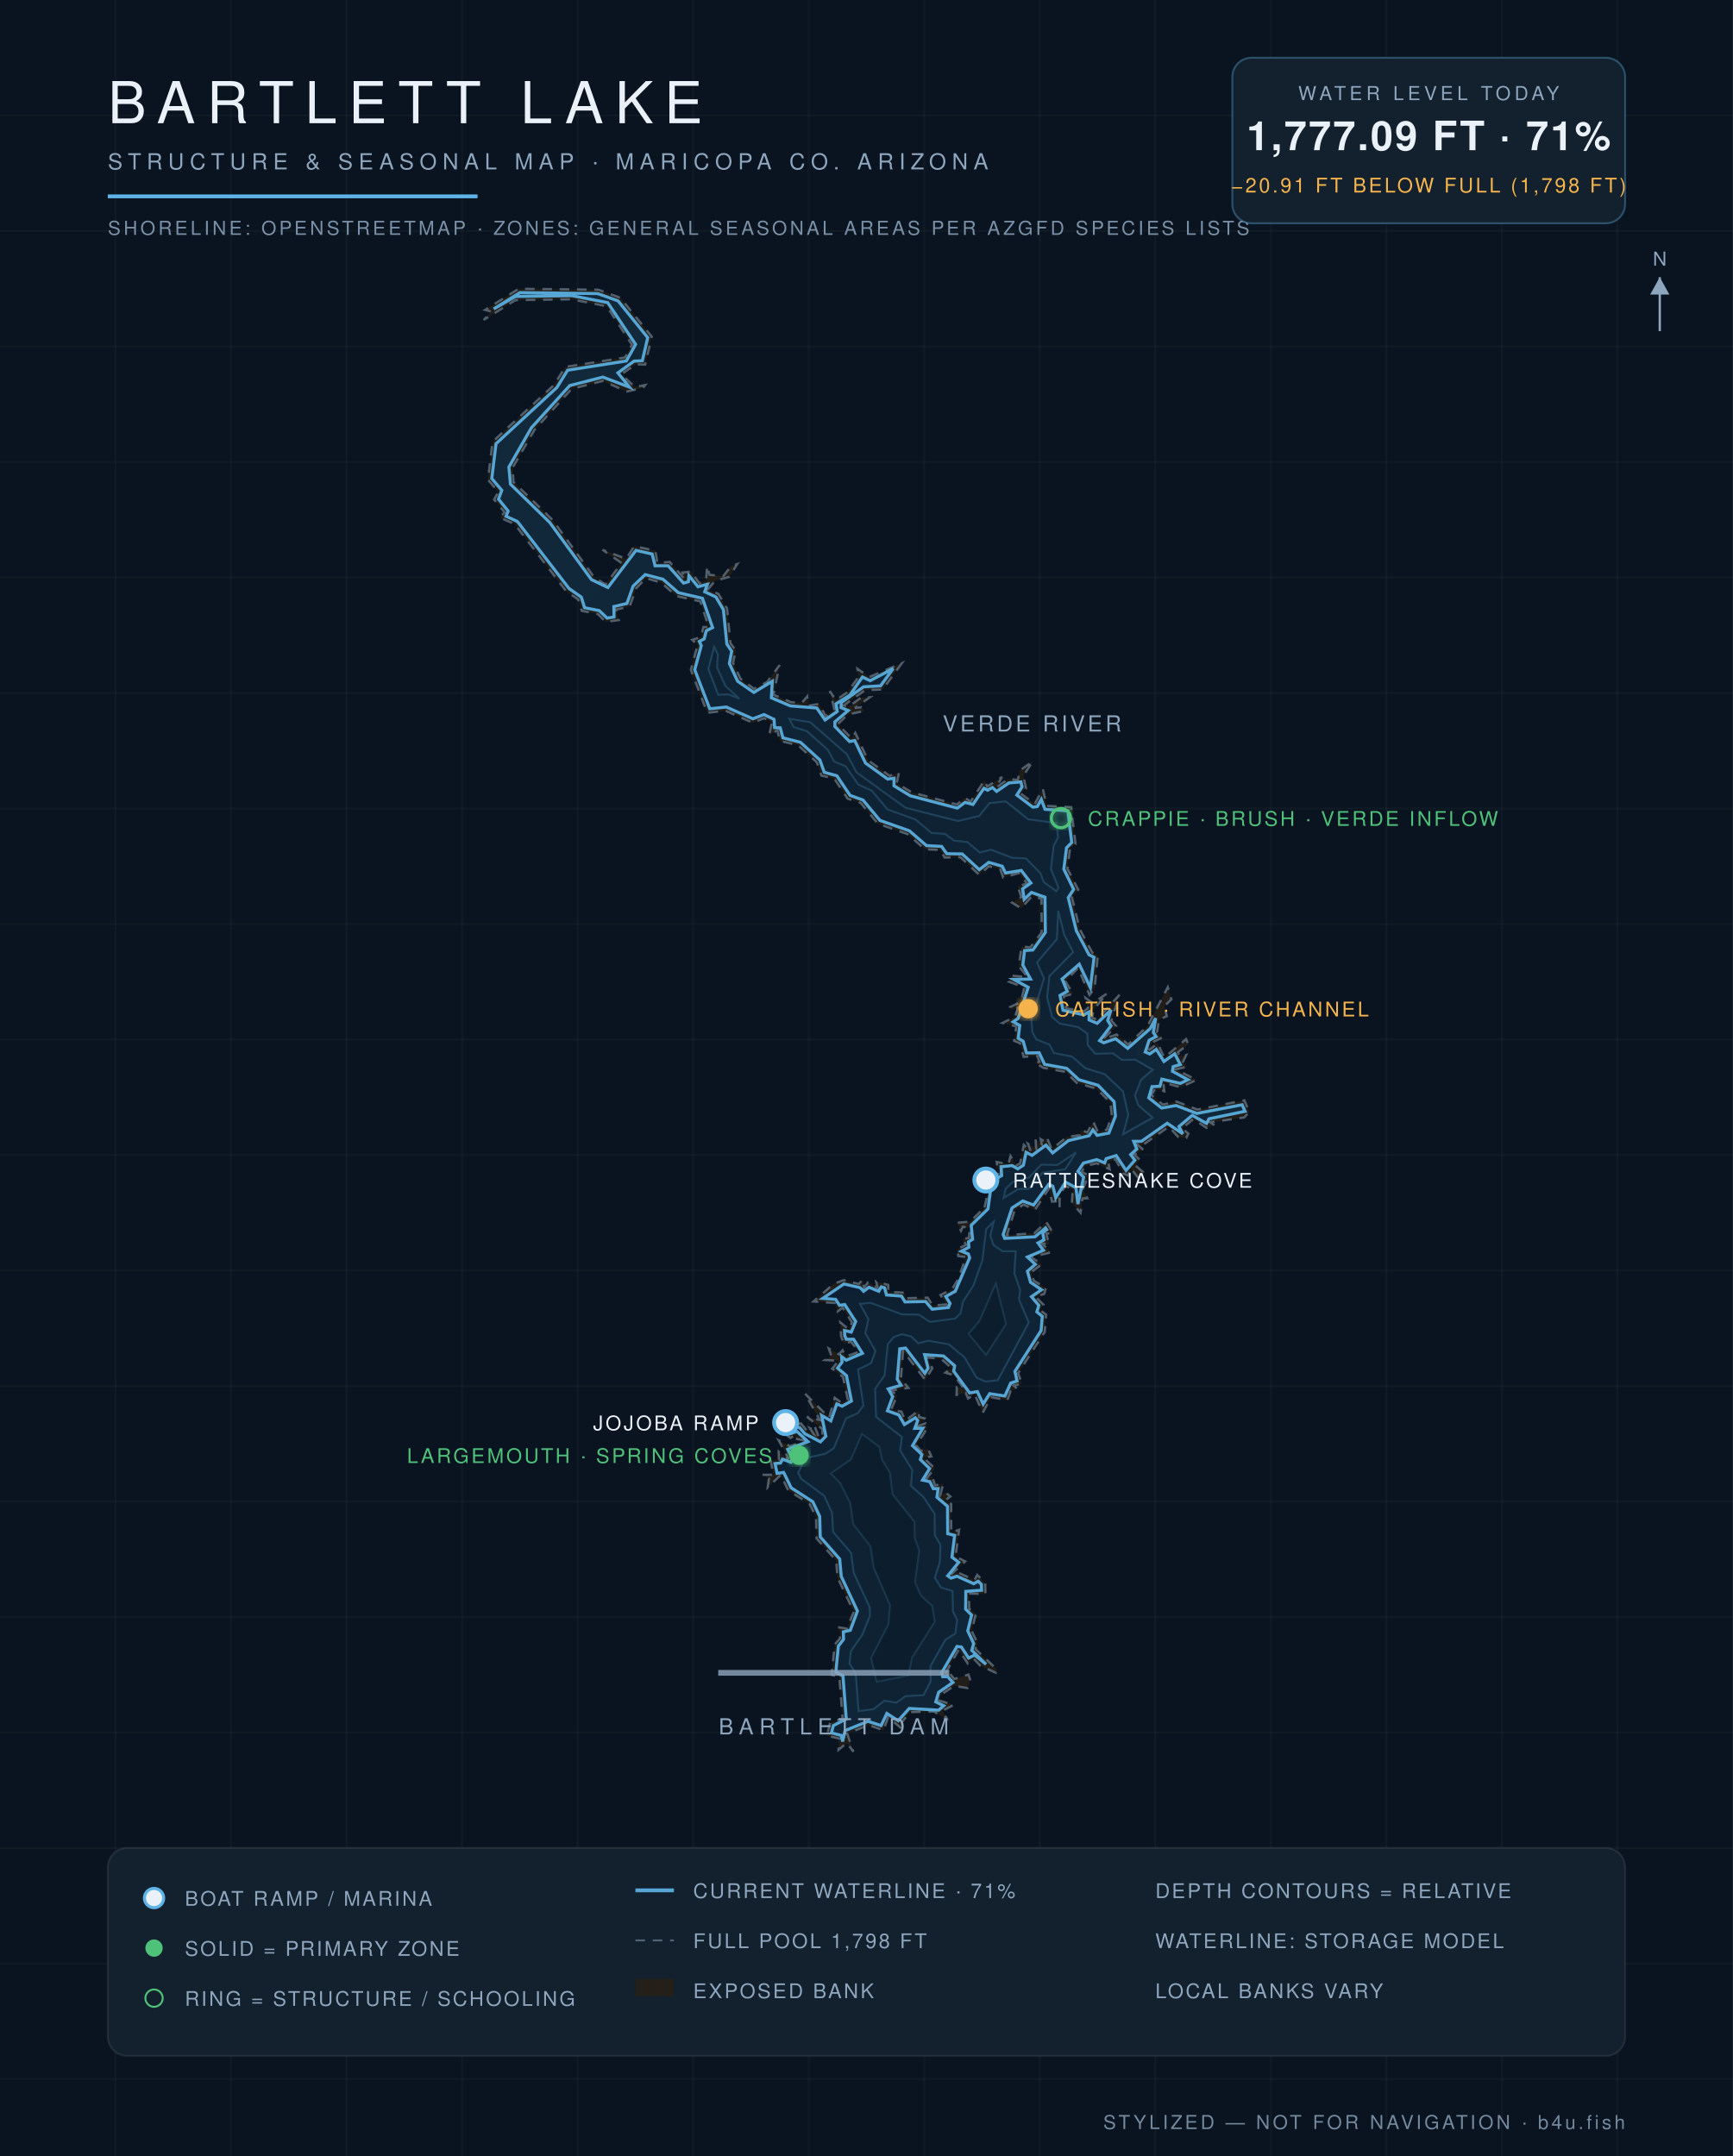
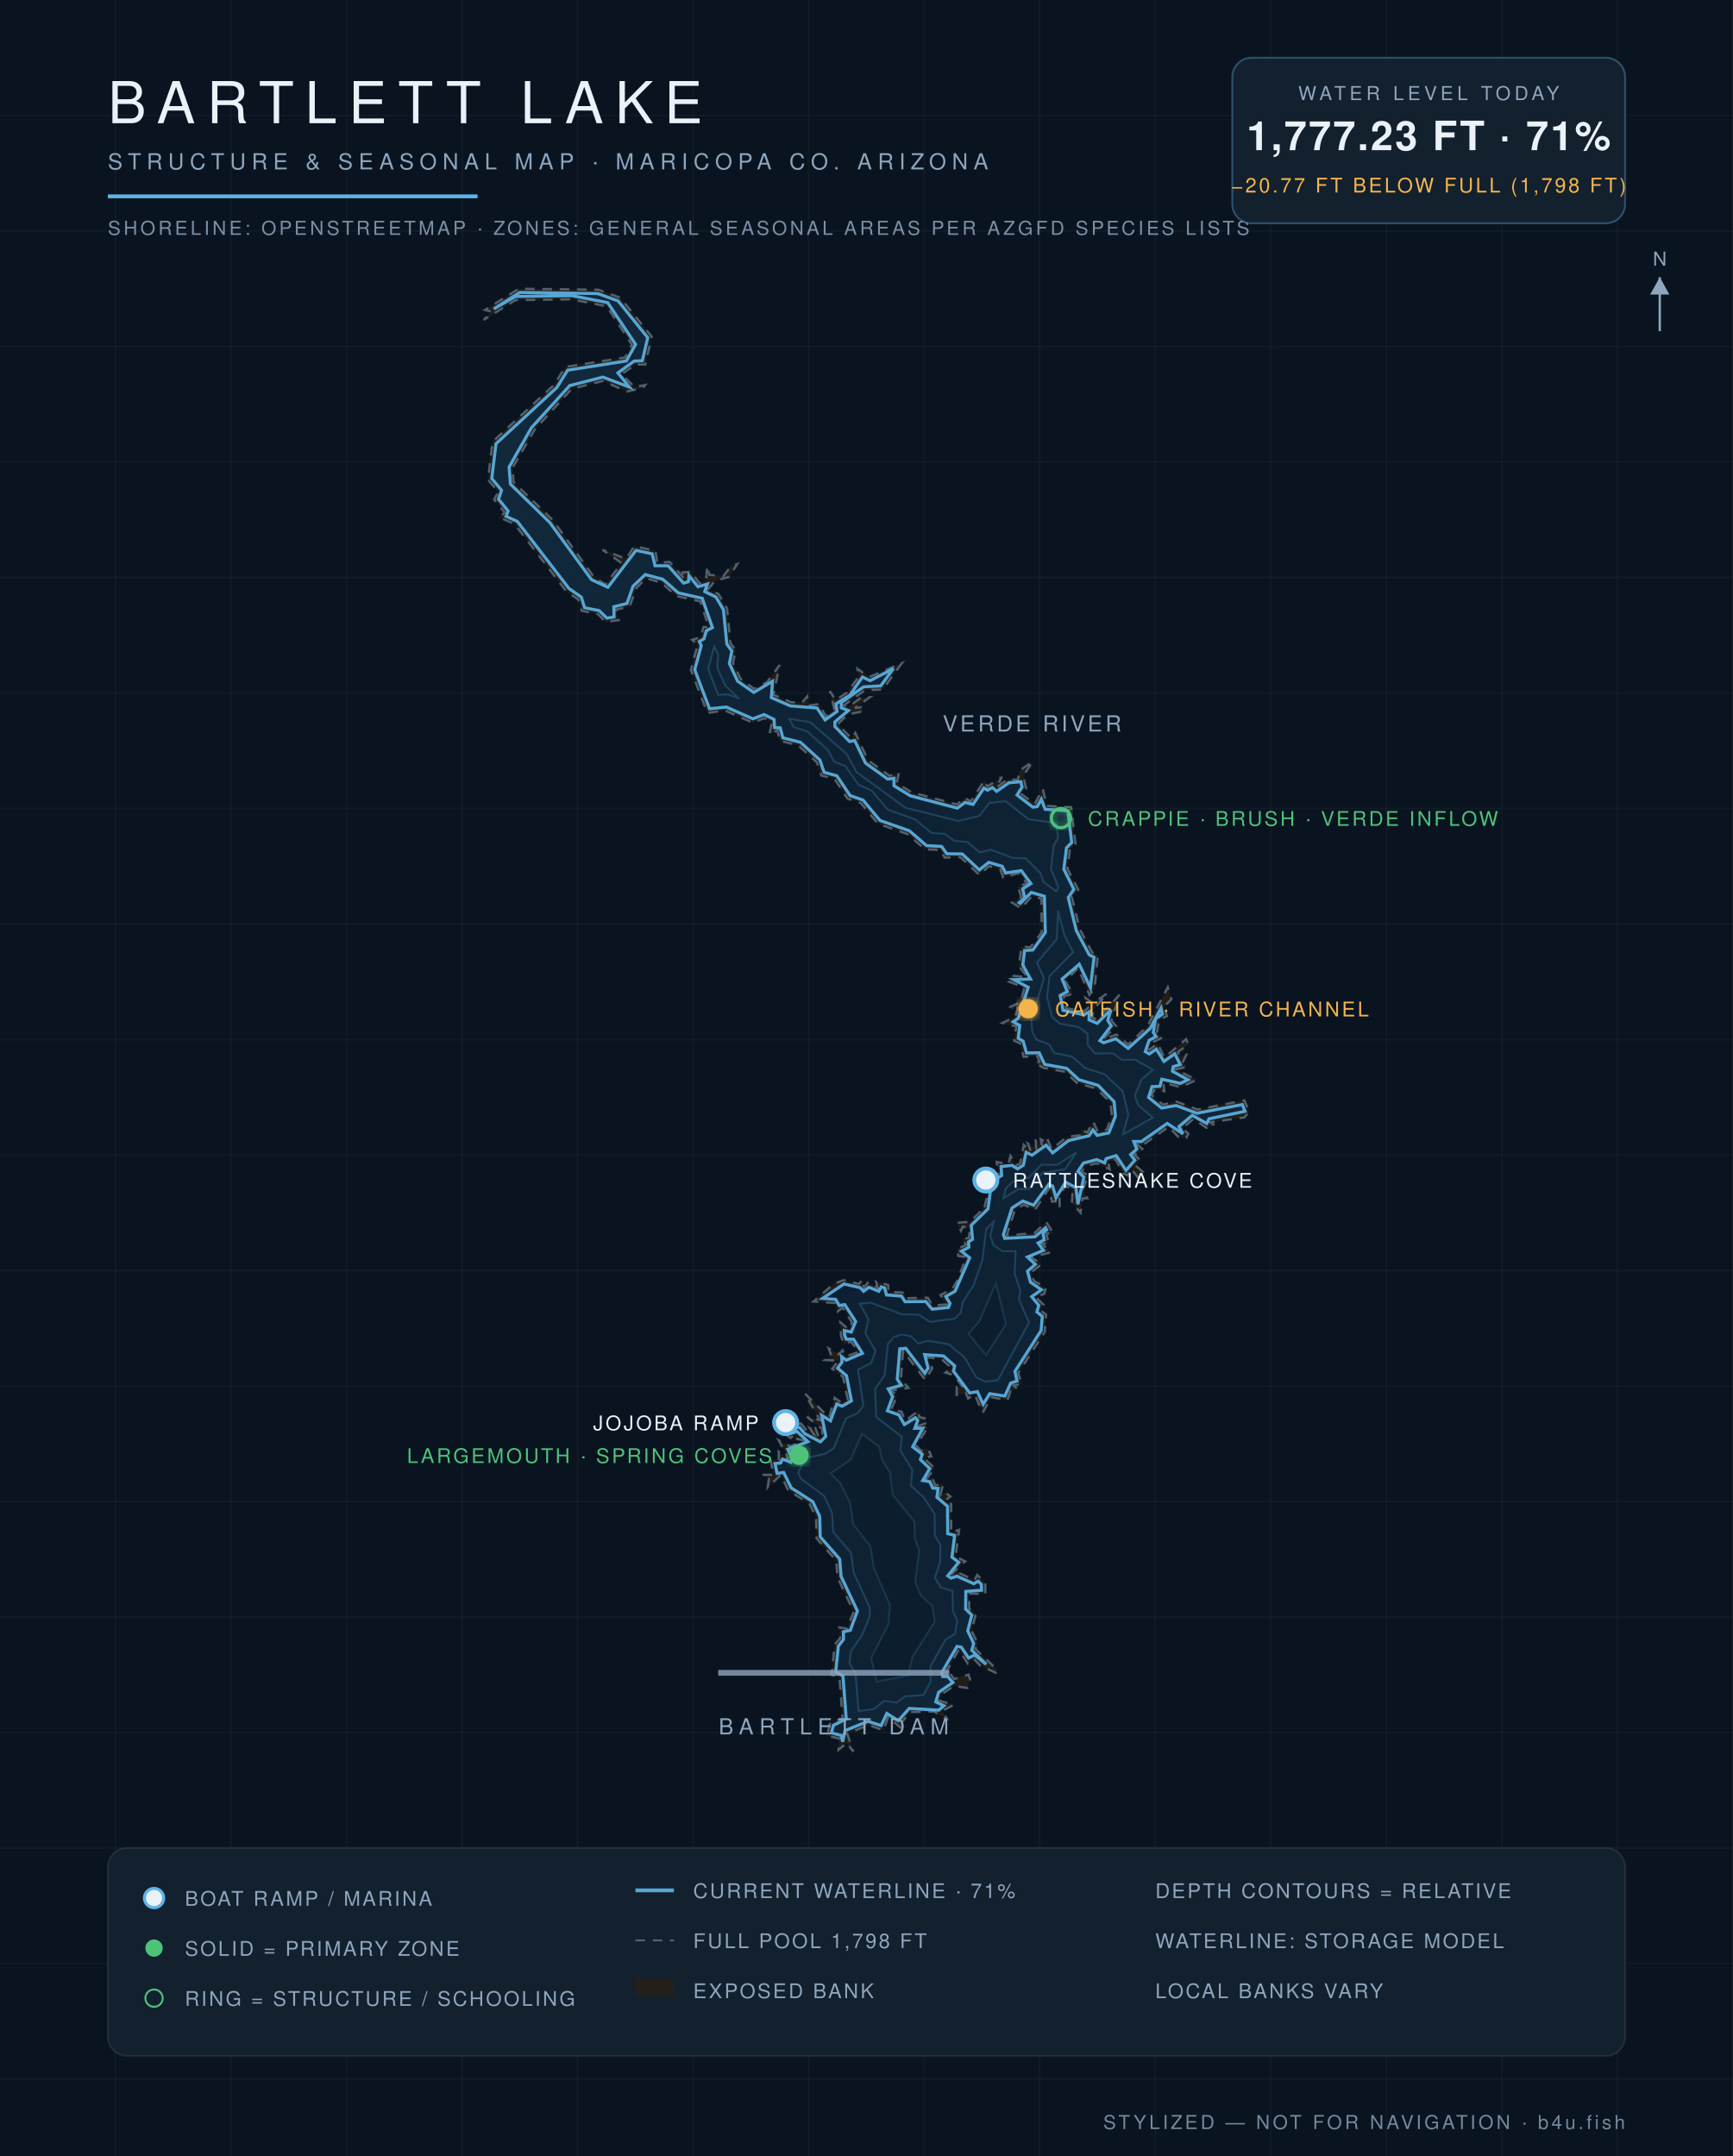
<svg xmlns="http://www.w3.org/2000/svg" viewBox="0 0 900 1120" font-family="Helvetica,Arial,sans-serif">
  <defs>
    <radialGradient id="wg" cx="45%" cy="60%" r="80%">
      <stop offset="0%" stop-color="#0c1f31" />
      <stop offset="55%" stop-color="#102639" />
      <stop offset="100%" stop-color="#13293c" />
    </radialGradient>
    <filter id="glow">
      <feGaussianBlur stdDeviation="2.2" result="b" />
      <feMerge>
        <feMergeNode in="b" />
        <feMergeNode in="SourceGraphic" />
      </feMerge>
    </filter>
  </defs>
  <rect width="900" height="1120" fill="#0a1420" />
  <g stroke="#ffffff" stroke-opacity="0.025">
    <line x1="60" y1="0" x2="60" y2="1120" />
    <line x1="120" y1="0" x2="120" y2="1120" />
    <line x1="180" y1="0" x2="180" y2="1120" />
    <line x1="240" y1="0" x2="240" y2="1120" />
    <line x1="300" y1="0" x2="300" y2="1120" />
    <line x1="360" y1="0" x2="360" y2="1120" />
    <line x1="420" y1="0" x2="420" y2="1120" />
    <line x1="480" y1="0" x2="480" y2="1120" />
    <line x1="540" y1="0" x2="540" y2="1120" />
    <line x1="600" y1="0" x2="600" y2="1120" />
    <line x1="660" y1="0" x2="660" y2="1120" />
    <line x1="720" y1="0" x2="720" y2="1120" />
    <line x1="780" y1="0" x2="780" y2="1120" />
    <line x1="840" y1="0" x2="840" y2="1120" />
    <line x1="0" y1="60" x2="900" y2="60" />
    <line x1="0" y1="120" x2="900" y2="120" />
    <line x1="0" y1="180" x2="900" y2="180" />
    <line x1="0" y1="240" x2="900" y2="240" />
    <line x1="0" y1="300" x2="900" y2="300" />
    <line x1="0" y1="360" x2="900" y2="360" />
    <line x1="0" y1="420" x2="900" y2="420" />
    <line x1="0" y1="480" x2="900" y2="480" />
    <line x1="0" y1="540" x2="900" y2="540" />
    <line x1="0" y1="600" x2="900" y2="600" />
    <line x1="0" y1="660" x2="900" y2="660" />
    <line x1="0" y1="720" x2="900" y2="720" />
    <line x1="0" y1="780" x2="900" y2="780" />
    <line x1="0" y1="840" x2="900" y2="840" />
    <line x1="0" y1="900" x2="900" y2="900" />
    <line x1="0" y1="960" x2="900" y2="960" />
    <line x1="0" y1="1020" x2="900" y2="1020" />
    <line x1="0" y1="1080" x2="900" y2="1080" />
  </g>
  <path d="M 511.3,627.2 L 514.0,615.3 L 511.9,613.1 L 518.5,609.7 L 517.6,603.6 L 523.7,604.8 L 524.8,600.5 L 527.8,605.4 L 529.8,604.4 L 531.7,594.7 L 535.4,598.3 L 533.8,594.1 L 538.1,596.8 L 537.8,591.6 L 541.0,594.4 L 540.5,591.8 L 542.8,593.0 L 543.7,590.9 L 546.2,597.0 L 554.1,590.6 L 560.8,589.7 L 561.6,586.9 L 564.7,588.3 L 567.8,582.6 L 570.1,587.9 L 574.9,586.8 L 577.4,579.4 L 576.7,572.7 L 569.4,565.5 L 559.3,562.6 L 553.3,556.8 L 541.8,554.7 L 537.4,551.9 L 539.8,551.6 L 538.8,548.6 L 531.6,549.0 L 529.7,541.9 L 526.7,540.7 L 527.8,533.2 L 520.6,531.4 L 527.1,528.2 L 528.7,523.5 L 525.2,524.5 L 524.6,523.1 L 530.1,520.5 L 532.0,513.0 L 523.8,509.9 L 525.4,506.8 L 533.6,507.6 L 529.1,501.9 L 530.5,491.7 L 535.1,492.1 L 541.0,484.4 L 540.9,466.9 L 536.0,465.5 L 530.3,471.9 L 525.6,468.9 L 530.4,466.0 L 528.6,460.5 L 533.4,458.9 L 529.0,453.6 L 521.0,455.9 L 519.5,451.6 L 513.6,450.0 L 508.6,454.5 L 498.8,445.3 L 490.6,445.5 L 488.3,441.5 L 480.4,441.2 L 471.3,433.3 L 455.9,427.9 L 447.0,417.1 L 440.2,414.9 L 433.3,404.5 L 426.6,402.9 L 424.2,396.0 L 414.4,387.1 L 405.0,384.9 L 403.7,379.4 L 399.5,381.7 L 400.9,375.3 L 396.8,373.1 L 391.0,375.5 L 376.8,369.2 L 367.3,370.3 L 358.8,348.0 L 362.3,335.0 L 359.5,332.4 L 364.0,330.9 L 365.3,325.7 L 368.1,325.8 L 363.7,312.4 L 351.4,309.7 L 343.3,302.6 L 335.5,300.4 L 330.4,305.6 L 327.0,315.1 L 319.9,316.7 L 321.4,322.1 L 314.6,323.1 L 310.5,319.0 L 302.1,317.3 L 300.3,311.4 L 294.1,307.2 L 267.3,272.3 L 259.4,268.8 L 262.1,266.2 L 256.6,259.5 L 258.8,255.5 L 253.4,249.2 L 255.8,229.5 L 287.7,200.0 L 293.6,190.6 L 324.6,185.7 L 328.2,179.1 L 315.1,159.1 L 296.8,155.5 L 267.7,155.9 L 251.2,166.2 L 255.2,161.9 L 251.9,161.0 L 269.4,150.0 L 310.8,150.5 L 322.2,154.7 L 338.5,174.9 L 335.1,189.4 L 330.2,189.3 L 322.7,194.4 L 329.6,201.0 L 335.1,200.0 L 334.0,201.5 L 325.6,203.4 L 313.1,197.9 L 296.9,202.0 L 277.6,223.3 L 266.2,243.0 L 266.7,250.4 L 287.0,270.1 L 308.6,299.9 L 314.5,303.6 L 322.8,292.5 L 312.9,285.6 L 325.2,290.3 L 329.4,283.7 L 340.4,286.1 L 341.4,292.4 L 347.8,291.9 L 355.8,301.1 L 354.4,297.4 L 358.7,296.9 L 363.3,303.0 L 366.7,301.6 L 367.2,294.0 L 368.5,298.6 L 375.7,299.2 L 379.6,294.2 L 382.9,293.0 L 378.7,299.7 L 371.4,301.7 L 367.6,306.3 L 373.1,308.5 L 377.6,316.1 L 379.4,334.2 L 382.1,337.8 L 380.7,344.4 L 384.6,352.6 L 391.6,357.8 L 398.4,354.3 L 404.9,345.5 L 401.7,360.9 L 410.9,364.8 L 416.5,365.0 L 419.2,361.8 L 419.7,366.6 L 425.3,365.7 L 429.0,372.2 L 433.3,368.3 L 431.0,359.0 L 434.0,363.7 L 440.0,359.7 L 446.0,351.5 L 445.3,347.4 L 451.4,351.7 L 468.4,344.5 L 458.4,358.2 L 449.3,358.5 L 438.3,366.4 L 440.7,367.1 L 447.2,362.4 L 451.8,362.2 L 444.0,367.8 L 447.3,367.4 L 448.8,369.4 L 440.4,371.1 L 435.1,376.2 L 442.3,383.6 L 444.2,380.7 L 450.8,394.9 L 462.0,403.0 L 466.9,401.4 L 465.7,406.9 L 473.5,411.6 L 497.0,417.9 L 501.1,414.4 L 504.1,416.4 L 511.3,405.4 L 512.7,408.6 L 520.4,403.6 L 517.3,409.2 L 523.5,404.7 L 528.6,405.1 L 529.7,400.2 L 536.4,395.5 L 531.5,403.0 L 532.9,409.6 L 529.9,412.1 L 537.4,417.6 L 541.6,409.8 L 543.6,418.6 L 556.3,419.3 L 558.6,438.5 L 555.7,441.0 L 554.4,451.3 L 560.0,462.2 L 556.7,466.1 L 560.8,482.7 L 567.3,494.9 L 570.2,496.0 L 568.5,513.5 L 565.8,516.9 L 559.9,502.8 L 553.3,509.7 L 557.3,516.3 L 552.5,517.5 L 553.8,523.8 L 563.1,525.3 L 565.1,523.6 L 563.8,518.4 L 567.5,521.1 L 575.1,516.0 L 567.9,524.5 L 567.2,528.7 L 569.7,529.6 L 581.5,516.7 L 577.2,530.1 L 579.7,533.1 L 572.9,539.8 L 579.9,537.4 L 585.9,542.6 L 595.9,533.1 L 606.5,512.8 L 608.4,519.1 L 604.7,522.7 L 606.0,527.9 L 602.0,529.6 L 600.9,536.3 L 603.7,539.0 L 598.4,541.5 L 596.6,545.6 L 601.2,542.0 L 604.7,549.4 L 616.0,539.8 L 617.2,542.6 L 611.8,546.5 L 612.5,548.7 L 616.1,548.0 L 614.4,551.6 L 616.4,554.2 L 610.6,555.5 L 621.4,561.0 L 613.2,564.8 L 604.2,562.4 L 604.7,566.9 L 599.9,565.6 L 598.0,568.9 L 603.9,573.8 L 610.9,572.2 L 621.9,576.4 L 646.3,571.6 L 648.8,577.7 L 646.2,580.5 L 628.5,583.0 L 630.8,584.5 L 626.6,585.9 L 619.8,581.3 L 614.0,586.1 L 617.2,588.9 L 616.1,591.1 L 612.0,590.7 L 607.0,585.3 L 593.1,595.1 L 590.3,594.2 L 593.8,597.3 L 589.1,599.8 L 591.9,602.4 L 589.9,605.6 L 593.6,608.8 L 591.5,612.3 L 587.2,606.9 L 585.9,610.7 L 583.4,609.6 L 579.3,602.2 L 575.6,603.5 L 576.3,607.4 L 569.5,604.3 L 563.7,605.8 L 561.7,608.7 L 565.3,610.6 L 562.3,617.9 L 564.7,622.5 L 562.2,622.6 L 561.2,630.0 L 556.7,625.0 L 557.1,617.9 L 553.4,616.1 L 550.3,620.7 L 550.3,627.2 L 549.6,624.1 L 546.3,624.2 L 545.0,617.1 L 537.5,628.5 L 531.6,625.8 L 527.0,628.7 L 522.9,641.7 L 537.2,640.6 L 543.4,634.8 L 547.1,640.8 L 543.4,640.8 L 544.8,646.4 L 541.1,645.9 L 545.7,650.6 L 535.5,653.1 L 541.1,656.7 L 535.5,660.9 L 536.9,665.3 L 543.2,669.1 L 542.3,672.2 L 537.7,673.6 L 542.0,677.8 L 540.2,680.6 L 543.3,682.9 L 542.6,691.9 L 528.8,713.3 L 530.7,718.9 L 526.4,719.7 L 528.4,721.4 L 524.9,722.5 L 523.2,727.4 L 514.7,725.8 L 510.4,733.9 L 506.1,724.2 L 502.8,726.5 L 501.5,723.5 L 496.8,724.6 L 496.9,720.7 L 500.5,721.2 L 495.4,714.4 L 491.0,713.1 L 494.2,710.7 L 488.9,706.0 L 481.5,705.1 L 484.2,710.8 L 480.5,716.8 L 469.0,701.8 L 467.9,716.4 L 471.8,721.0 L 463.1,722.3 L 465.9,725.1 L 462.8,732.3 L 468.2,733.3 L 470.1,738.1 L 477.2,732.7 L 477.3,736.1 L 480.1,736.8 L 476.7,740.8 L 480.7,739.4 L 481.7,741.7 L 475.8,750.9 L 478.3,753.7 L 482.0,752.6 L 483.7,756.6 L 479.7,757.3 L 485.5,762.8 L 481.0,768.3 L 484.1,767.2 L 485.7,771.6 L 489.9,770.8 L 488.3,776.9 L 491.1,775.3 L 493.6,777.4 L 490.7,779.6 L 494.0,781.3 L 494.0,796.1 L 498.1,794.7 L 496.3,808.6 L 501.3,811.1 L 494.0,817.9 L 497.1,816.7 L 506.1,820.8 L 507.5,818.1 L 511.7,822.3 L 511.8,828.1 L 503.2,827.8 L 503.4,835.8 L 506.9,838.2 L 504.6,847.1 L 507.8,853.8 L 506.6,856.6 L 517.8,867.3 L 517.2,869.0 L 509.1,865.3 L 505.6,861.6 L 502.6,864.2 L 497.9,857.0 L 490.9,869.5 L 492.5,868.3 L 495.6,872.2 L 503.0,869.9 L 503.9,872.8 L 502.4,876.9 L 495.6,875.8 L 489.2,880.0 L 487.8,883.4 L 495.3,885.7 L 489.4,888.7 L 492.2,893.6 L 485.1,889.1 L 472.6,889.4 L 468.3,894.8 L 469.2,898.8 L 461.3,892.0 L 458.8,898.9 L 451.1,896.1 L 440.0,900.6 L 443.2,910.0 L 439.8,905.4 L 435.5,909.0 L 435.8,903.1 L 429.5,901.7 L 431.1,894.9 L 437.6,892.7 L 435.9,871.0 L 431.9,870.1 L 433.5,854.3 L 436.3,851.0 L 435.9,845.4 L 439.8,846.0 L 443.4,837.3 L 434.9,819.4 L 434.3,810.7 L 424.1,799.2 L 423.8,788.2 L 420.4,781.1 L 409.4,774.3 L 405.5,766.2 L 398.7,772.7 L 399.3,768.1 L 395.8,766.1 L 401.8,766.1 L 400.1,758.4 L 404.5,758.3 L 404.4,754.1 L 409.6,758.0 L 404.4,748.2 L 410.5,751.4 L 417.7,748.3 L 412.8,747.3 L 413.1,745.4 L 410.5,747.0 L 404.8,742.5 L 406.6,738.4 L 415.5,739.7 L 414.4,737.4 L 419.0,743.2 L 422.6,745.0 L 420.6,741.9 L 423.3,743.1 L 423.2,741.2 L 425.5,747.2 L 427.0,746.1 L 427.1,742.4 L 419.1,736.0 L 425.8,737.7 L 418.0,723.9 L 430.6,736.4 L 433.5,726.1 L 436.9,728.6 L 440.3,727.2 L 437.8,715.3 L 432.2,711.0 L 435.5,706.9 L 428.5,706.5 L 431.8,704.5 L 430.4,700.5 L 435.7,703.5 L 437.6,701.4 L 439.2,704.7 L 446.1,702.2 L 441.9,697.0 L 438.3,698.1 L 436.8,694.2 L 436.4,686.9 L 440.8,690.6 L 442.5,687.0 L 437.6,679.3 L 435.0,681.3 L 433.5,676.9 L 422.5,676.1 L 433.0,666.9 L 438.2,665.0 L 446.1,667.0 L 447.9,664.6 L 448.7,668.9 L 450.8,666.2 L 455.8,668.9 L 455.0,665.7 L 461.3,667.5 L 461.4,671.1 L 469.7,671.5 L 470.6,674.4 L 481.8,674.1 L 484.4,678.2 L 491.6,677.6 L 488.4,672.7 L 494.4,669.8 L 497.6,664.5 L 501.7,653.0 L 497.7,652.5 L 497.2,648.9 L 501.8,646.6 L 499.5,643.6 L 503.2,643.1 L 503.6,638.2 L 500.1,637.2 L 499.1,639.4 L 497.0,635.2 L 503.9,634.6 L 511.3,627.2 Z" fill="#241f19" fill-opacity="0.9" stroke="#8ea6be" stroke-opacity="0.5" stroke-width="1.2" stroke-dasharray="5 4" />
-   <path d="M 256.4,160.5 L 270.0,152.0 L 310.4,152.5 L 321.0,156.3 L 336.4,175.4 L 333.6,187.4 L 329.3,187.6 L 320.9,193.7 L 326.9,201.1 L 313.1,195.9 L 295.9,200.3 L 276.0,222.2 L 264.3,242.6 L 265.1,251.5 L 285.5,271.4 L 307.2,301.1 L 315.7,305.2 L 330.3,285.9 L 338.7,287.8 L 340.2,293.9 L 347.0,293.9 L 355.0,302.9 L 357.5,302.2 L 357.8,299.0 L 362.5,304.8 L 367.4,303.5 L 366.0,307.4 L 371.8,310.1 L 375.7,316.7 L 377.5,334.6 L 380.0,338.3 L 378.8,344.7 L 383.1,353.9 L 391.5,359.7 L 401.1,353.9 L 400.6,362.5 L 410.5,366.7 L 424.2,367.8 L 428.5,374.0 L 434.8,369.6 L 434.2,365.6 L 441.4,361.1 L 447.9,351.7 L 451.9,353.6 L 463.9,347.3 L 457.3,356.3 L 448.5,356.8 L 436.9,365.0 L 436.8,367.6 L 440.5,369.1 L 433.6,375.0 L 433.6,377.4 L 441.2,385.2 L 443.9,384.7 L 449.5,396.4 L 461.0,404.7 L 464.3,404.3 L 464.3,408.2 L 472.8,413.4 L 497.2,419.8 L 501.2,416.8 L 505.3,417.9 L 511.0,409.5 L 512.9,410.5 L 515.4,409.1 L 517.6,411.1 L 524.0,406.7 L 530.2,406.2 L 530.8,408.8 L 528.1,413.0 L 536.4,419.3 L 538.7,419.0 L 540.8,415.3 L 542.7,420.4 L 554.6,421.2 L 556.6,437.7 L 553.9,440.4 L 552.5,451.5 L 557.6,462.0 L 554.8,466.3 L 559.0,483.5 L 565.6,496.0 L 568.2,497.3 L 566.3,513.1 L 560.5,500.9 L 551.6,508.6 L 554.3,515.0 L 550.5,517.1 L 552.1,524.8 L 562.9,527.2 L 565.7,525.6 L 565.6,529.8 L 569.8,531.6 L 577.0,524.6 L 575.3,530.1 L 577.0,532.9 L 571.1,540.6 L 573.2,541.7 L 579.4,539.6 L 585.7,544.6 L 597.4,534.3 L 600.2,528.9 L 599.0,536.3 L 600.4,538.5 L 596.8,540.4 L 594.8,546.5 L 597.1,547.5 L 600.5,545.1 L 604.5,551.4 L 610.1,547.4 L 613.0,553.0 L 609.3,554.1 L 608.9,556.5 L 617.0,560.9 L 613.0,562.8 L 603.4,560.6 L 602.4,564.3 L 598.3,564.5 L 596.6,570.3 L 603.3,575.6 L 610.8,574.3 L 621.6,578.4 L 645.1,573.9 L 646.6,577.3 L 627.9,581.2 L 626.6,583.6 L 619.2,579.4 L 612.3,585.2 L 614.3,589.0 L 606.2,583.5 L 592.8,592.9 L 588.8,592.9 L 590.4,596.9 L 587.2,599.8 L 589.4,602.7 L 584.8,608.0 L 579.7,600.3 L 574.5,601.9 L 573.7,604.1 L 569.6,602.4 L 562.7,604.2 L 559.8,608.5 L 562.8,611.5 L 559.8,625.5 L 558.8,617.0 L 553.4,614.1 L 548.3,622.2 L 546.8,616.2 L 544.7,615.2 L 536.8,626.0 L 531.2,623.9 L 525.6,627.5 L 521.0,641.3 L 521.8,643.3 L 537.5,642.5 L 543.0,637.9 L 543.6,638.8 L 541.5,640.3 L 542.2,644.1 L 539.1,645.7 L 541.9,649.5 L 533.6,653.0 L 537.7,656.8 L 533.6,660.4 L 535.2,666.1 L 540.9,670.0 L 535.7,673.6 L 539.5,678.1 L 538.5,681.5 L 541.3,683.8 L 540.7,691.2 L 527.1,712.4 L 528.2,717.4 L 524.9,718.5 L 521.9,725.2 L 514.0,724.0 L 510.6,729.4 L 507.6,722.9 L 503.6,723.6 L 495.3,712.3 L 495.8,709.5 L 490.0,704.4 L 480.2,703.7 L 482.0,710.7 L 480.3,713.4 L 470.3,700.3 L 467.3,700.7 L 466.0,716.5 L 468.0,719.6 L 461.3,721.5 L 463.6,725.5 L 460.9,732.9 L 466.8,735.0 L 469.7,740.0 L 475.4,736.5 L 476.6,737.9 L 475.1,742.0 L 479.3,741.9 L 473.9,751.0 L 478.8,755.6 L 478.0,758.2 L 482.8,762.9 L 479.1,768.9 L 482.9,769.7 L 484.7,773.3 L 487.2,773.3 L 486.6,777.8 L 492.1,782.5 L 492.2,796.7 L 495.8,797.6 L 494.4,808.9 L 497.9,811.6 L 492.2,818.6 L 493.9,819.8 L 497.0,818.8 L 505.7,822.7 L 508.0,821.4 L 509.7,823.1 L 509.8,826.1 L 501.6,826.7 L 501.5,835.9 L 504.6,839.0 L 502.6,847.2 L 505.7,853.8 L 504.7,857.3 L 512.1,864.6 L 506.2,859.8 L 503.0,861.3 L 499.3,855.6 L 497.0,855.3 L 489.1,868.9 L 489.6,871.0 L 492.2,871.0 L 494.9,874.0 L 487.5,879.1 L 486.0,884.1 L 490.1,886.1 L 487.5,888.4 L 472.2,887.5 L 466.5,893.9 L 460.6,890.1 L 457.6,896.4 L 450.8,894.2 L 438.9,899.0 L 437.6,904.7 L 436.9,901.5 L 431.8,900.2 L 432.8,896.4 L 439.5,893.0 L 437.8,870.6 L 434.1,868.6 L 435.4,855.1 L 438.1,851.6 L 438.0,847.7 L 441.6,846.9 L 445.3,836.9 L 436.9,818.9 L 436.1,809.9 L 426.0,798.4 L 425.7,787.7 L 422.1,780.1 L 410.9,772.9 L 407.0,764.9 L 403.6,765.4 L 402.5,760.3 L 405.4,760.0 L 406.4,758.0 L 410.7,759.6 L 411.5,757.6 L 409.1,752.9 L 419.6,748.9 L 413.9,743.6 L 410.7,744.7 L 407.2,741.9 L 407.8,740.6 L 415.3,741.6 L 418.0,744.8 L 426.1,749.0 L 428.9,746.1 L 426.7,735.3 L 431.5,738.1 L 434.6,729.3 L 437.3,730.5 L 442.2,727.8 L 439.6,714.6 L 435.0,710.7 L 437.3,707.6 L 437.1,704.8 L 439.5,706.6 L 447.9,703.0 L 443.3,695.7 L 439.5,695.7 L 438.7,693.8 L 438.6,691.2 L 442.1,692.0 L 444.4,686.5 L 438.7,677.7 L 436.0,678.1 L 434.0,675.0 L 427.3,674.5 L 438.3,667.0 L 446.7,668.9 L 448.5,670.8 L 451.3,668.7 L 456.4,670.8 L 457.7,668.5 L 459.4,669.0 L 460.4,672.7 L 468.2,673.3 L 470.0,676.3 L 480.7,676.1 L 484.1,680.1 L 492.6,679.2 L 493.4,677.1 L 491.2,673.5 L 496.1,670.8 L 503.6,653.4 L 502.9,651.4 L 499.3,650.0 L 503.2,647.9 L 503.0,645.1 L 505.1,643.8 L 504.4,636.5 L 513.1,628.0 L 515.1,613.6 L 520.2,610.7 L 519.9,606.1 L 525.6,605.5 L 528.6,607.2 L 531.5,605.3 L 532.9,598.6 L 536.0,600.2 L 543.2,594.9 L 546.7,598.9 L 554.9,592.5 L 565.6,590.0 L 567.6,587.0 L 569.8,589.8 L 575.9,588.6 L 579.3,579.8 L 578.6,572.3 L 570.3,563.8 L 560.3,560.9 L 554.0,555.0 L 542.5,552.9 L 539.7,546.9 L 533.1,547.0 L 531.4,540.9 L 528.8,539.4 L 529.6,532.7 L 526.2,530.8 L 528.8,529.0 L 534.0,512.9 L 526.5,508.8 L 535.2,508.6 L 531.2,501.3 L 532.1,493.8 L 536.4,493.5 L 542.9,484.4 L 542.7,466.1 L 535.7,463.6 L 531.9,467.2 L 531.1,461.7 L 535.4,458.7 L 530.4,452.2 L 522.2,453.5 L 520.5,450.0 L 513.5,448.0 L 508.6,451.8 L 499.7,443.6 L 491.7,443.5 L 489.0,439.7 L 481.2,439.3 L 472.3,431.6 L 457.0,426.2 L 448.2,415.6 L 441.5,413.2 L 434.6,403.0 L 428.1,401.2 L 425.8,394.8 L 415.7,385.6 L 406.6,383.3 L 405.2,378.1 L 402.3,378.0 L 402.0,373.7 L 396.8,371.2 L 391.0,373.4 L 377.2,367.3 L 368.6,368.2 L 360.8,347.9 L 364.2,335.4 L 363.2,333.2 L 365.7,331.9 L 366.8,327.7 L 370.1,326.0 L 364.8,310.8 L 352.3,307.9 L 344.3,300.9 L 335.1,298.5 L 328.8,304.5 L 325.6,313.5 L 318.8,315.1 L 318.9,320.5 L 315.3,321.1 L 311.2,317.2 L 303.6,315.7 L 301.9,310.2 L 295.5,305.7 L 268.7,270.9 L 262.8,268.2 L 263.9,265.5 L 258.9,259.3 L 260.6,254.7 L 255.4,248.6 L 257.6,230.5 L 289.2,201.3 L 294.8,192.3 L 325.3,187.5 L 330.1,178.9 L 315.6,157.2 L 297.0,153.6 L 267.7,154.0 L 256.4,160.5 Z" fill="url(#wg)" stroke="#5eb4e7" stroke-opacity="0.9" stroke-width="1.6" />
-   <path d="M 370.9,336.1 L 372.8,339.9 L 372.4,346.8 L 376.7,356.3 L 383.9,362.9 L 378.3,360.7 L 373.0,360.9 L 367.9,347.5 L 370.9,336.1 Z" fill="#0e2233" stroke="#5eb4e7" stroke-opacity="0.22" stroke-width="1" />
-   <path d="M 409.9,373.4 L 420.8,375.2 L 439.8,391.8 L 444.8,401.2 L 470.2,419.6 L 497.5,426.5 L 508.5,423.9 L 513.9,417.2 L 522.3,416.3 L 534.0,425.6 L 548.6,427.6 L 549.5,435.0 L 547.2,439.4 L 545.8,451.5 L 549.7,461.0 L 548.6,463.0 L 542.1,458.2 L 540.4,453.7 L 532.8,445.9 L 525.7,445.6 L 514.7,441.4 L 508.8,442.8 L 502.4,437.4 L 495.5,436.7 L 490.8,433.2 L 483.8,432.7 L 475.4,425.7 L 461.0,420.5 L 452.7,410.7 L 445.8,407.6 L 439.2,398.1 L 433.2,395.6 L 430.0,389.6 L 419.2,379.9 L 412.2,377.7 L 409.9,373.4 Z" fill="#0e2233" stroke="#5eb4e7" stroke-opacity="0.22" stroke-width="1" />
-   <path d="M 549.6,473.2 L 552.7,485.7 L 557.3,494.6 L 545.0,507.1 L 543.8,518.1 L 546.4,528.3 L 550.3,531.7 L 560.0,533.6 L 564.7,537.0 L 564.9,542.9 L 568.8,547.4 L 578.0,547.2 L 582.7,550.6 L 589.5,550.5 L 598.7,555.7 L 592.6,560.9 L 589.4,569.1 L 591.1,574.1 L 598.6,580.6 L 583.3,589.2 L 586.0,579.1 L 583.2,566.9 L 573.7,558.0 L 563.7,554.9 L 556.8,548.9 L 547.4,547.0 L 545.0,542.6 L 538.2,540.0 L 536.1,536.0 L 535.7,529.8 L 542.2,508.2 L 538.6,500.0 L 548.9,487.8 L 549.6,473.2 Z" fill="#0e2233" stroke="#5eb4e7" stroke-opacity="0.22" stroke-width="1" />
-   <path d="M 558.8,598.7 L 553.2,607.4 L 541.4,609.2 L 534.3,617.6 L 528.8,617.7 L 521.2,622.3 L 522.3,617.5 L 526.1,613.9 L 534.3,611.8 L 540.8,605.0 L 549.1,605.2 L 558.8,598.7 Z" fill="#0e2233" stroke="#5eb4e7" stroke-opacity="0.22" stroke-width="1" />
-   <path d="M 516.1,634.6 L 514.3,641.9 L 516.0,646.8 L 520.6,650.0 L 527.5,650.0 L 526.8,661.5 L 529.8,670.1 L 529.2,675.0 L 534.3,687.0 L 518.2,717.0 L 511.8,717.7 L 507.1,715.6 L 500.9,705.1 L 492.7,698.3 L 482.0,696.5 L 476.9,697.8 L 473.1,694.2 L 468.3,693.1 L 464.2,694.6 L 461.1,698.2 L 459.4,714.5 L 454.5,721.4 L 455.0,736.1 L 468.4,746.5 L 467.5,753.5 L 473.8,763.6 L 473.1,771.9 L 479.7,777.8 L 485.4,786.5 L 485.5,797.5 L 488.4,802.6 L 488.1,811.5 L 485.5,819.6 L 488.7,824.7 L 494.7,826.5 L 494.9,837.1 L 497.1,841.6 L 496.1,848.6 L 491.0,851.8 L 483.2,865.6 L 483.3,873.6 L 479.6,880.6 L 470.3,881.1 L 465.5,884.5 L 459.3,883.5 L 453.6,887.9 L 445.9,888.9 L 444.4,869.1 L 441.2,864.2 L 441.9,857.8 L 447.8,849.3 L 451.8,839.4 L 451.7,835.0 L 443.4,817.1 L 442.0,806.7 L 432.7,795.8 L 432.1,785.8 L 428.1,777.1 L 416.1,768.2 L 414.5,765.1 L 418.3,757.5 L 428.7,755.2 L 433.1,752.2 L 439.4,736.8 L 445.5,734.1 L 448.4,730.2 L 445.6,711.5 L 452.4,708.1 L 454.7,701.8 L 449.4,692.6 L 451.0,685.3 L 446.6,677.3 L 452.2,676.8 L 468.5,682.8 L 477.1,682.9 L 483.0,686.7 L 496.0,685.0 L 498.9,682.1 L 500.1,676.3 L 505.6,667.7 L 510.2,654.7 L 512.2,638.5 L 516.1,634.6 Z" fill="#0e2233" stroke="#5eb4e7" stroke-opacity="0.22" stroke-width="1" />
-   <path d="M 522.5,687.8 L 512.1,703.9 L 503.0,692.9 L 508.7,686.2 L 517.2,666.7 L 522.5,687.8 Z" fill="#0c1e2e" stroke="#5eb4e7" stroke-opacity="0.15" stroke-width="1" />
-   <path d="M 474.9,790.5 L 475.1,799.1 L 477.4,805.5 L 475.2,821.9 L 478.3,828.9 L 484.2,834.3 L 485.5,842.5 L 473.7,861.0 L 471.8,870.3 L 455.3,873.7 L 452.4,861.3 L 461.4,843.8 L 462.2,833.8 L 453.8,814.5 L 452.0,803.2 L 443.1,791.7 L 441.5,780.7 L 436.4,770.5 L 431.4,765.4 L 441.9,758.2 L 447.7,744.9 L 456.7,751.7 L 458.1,758.3 L 462.1,764.9 L 463.6,776.4 L 474.9,790.5 Z" fill="#0c1e2e" stroke="#5eb4e7" stroke-opacity="0.15" stroke-width="1" />
+   <path d="M 256.4,160.5 L 269.9,151.9 L 310.4,152.5 L 321.0,156.3 L 336.4,175.4 L 333.6,187.4 L 329.3,187.6 L 320.9,193.7 L 326.9,201.1 L 313.1,195.9 L 295.9,200.3 L 276.0,222.2 L 264.4,242.6 L 265.1,251.5 L 285.5,271.4 L 307.2,301.1 L 315.7,305.1 L 330.3,285.9 L 338.7,287.7 L 340.2,293.9 L 347.0,293.9 L 355.0,302.9 L 357.5,302.2 L 357.8,299.0 L 362.5,304.8 L 367.4,303.4 L 366.0,307.3 L 371.8,310.1 L 375.7,316.7 L 377.5,334.6 L 380.1,338.2 L 378.8,344.7 L 383.1,353.9 L 391.5,359.7 L 401.2,353.9 L 400.6,362.4 L 410.5,366.7 L 424.3,367.8 L 428.5,374.0 L 434.7,369.6 L 434.2,365.6 L 441.4,361.1 L 447.9,351.7 L 451.9,353.6 L 464.0,347.3 L 457.4,356.3 L 448.5,356.8 L 436.9,365.0 L 436.9,367.7 L 440.6,369.1 L 433.6,375.0 L 433.6,377.4 L 441.2,385.2 L 443.9,384.7 L 449.5,396.4 L 461.0,404.7 L 464.3,404.3 L 464.3,408.2 L 472.8,413.4 L 497.2,419.8 L 501.2,416.8 L 505.3,417.9 L 511.0,409.4 L 512.9,410.5 L 515.4,409.1 L 517.6,411.1 L 524.0,406.6 L 530.2,406.1 L 530.8,408.9 L 528.2,413.0 L 536.4,419.3 L 538.7,419.0 L 540.8,415.2 L 542.8,420.4 L 554.6,421.2 L 556.6,437.7 L 553.9,440.4 L 552.5,451.5 L 557.7,462.0 L 554.8,466.3 L 559.0,483.5 L 565.7,496.0 L 568.2,497.3 L 566.3,513.1 L 560.5,500.9 L 551.6,508.6 L 554.3,515.1 L 550.6,517.1 L 552.1,524.8 L 562.9,527.2 L 565.7,525.6 L 565.6,529.8 L 569.8,531.6 L 577.0,524.5 L 575.3,530.1 L 577.1,532.9 L 571.2,540.6 L 573.2,541.7 L 579.5,539.6 L 585.9,544.6 L 597.3,534.3 L 603.0,523.6 L 603.7,526.8 L 600.1,529.3 L 599.0,536.3 L 600.4,538.5 L 596.8,540.4 L 594.8,546.3 L 596.9,547.5 L 600.5,545.0 L 604.5,551.4 L 610.1,547.4 L 613.0,553.0 L 609.3,554.1 L 608.9,556.5 L 617.0,560.9 L 613.0,562.8 L 603.4,560.6 L 602.4,564.3 L 598.3,564.5 L 596.5,570.1 L 603.3,575.6 L 610.8,574.3 L 621.6,578.3 L 645.2,573.8 L 646.6,577.3 L 627.9,581.2 L 626.7,583.6 L 619.2,579.4 L 612.3,585.2 L 614.4,589.0 L 606.2,583.6 L 592.8,593.0 L 588.8,593.0 L 590.4,596.9 L 587.2,599.8 L 589.4,602.7 L 584.8,608.0 L 579.7,600.3 L 574.5,601.9 L 573.7,604.1 L 569.6,602.4 L 562.7,604.2 L 559.8,608.5 L 562.9,611.5 L 559.8,625.6 L 558.8,617.0 L 553.4,614.1 L 548.4,622.2 L 546.7,616.2 L 544.7,615.2 L 536.8,626.1 L 531.2,623.9 L 525.6,627.5 L 521.1,641.3 L 521.8,643.3 L 537.5,642.5 L 543.0,637.8 L 543.6,638.9 L 541.6,640.3 L 542.3,644.1 L 539.1,645.7 L 541.9,649.5 L 533.6,653.0 L 537.7,656.8 L 533.6,660.4 L 535.2,666.1 L 540.9,670.0 L 535.8,673.6 L 539.5,678.1 L 538.5,681.5 L 541.3,683.8 L 540.7,691.2 L 527.1,712.4 L 528.2,717.4 L 524.9,718.5 L 521.9,725.2 L 514.0,724.0 L 510.6,729.5 L 507.6,722.9 L 503.6,723.6 L 495.2,712.3 L 495.8,709.5 L 490.0,704.4 L 480.2,703.7 L 482.0,710.7 L 480.3,713.4 L 470.4,700.4 L 467.3,700.7 L 466.0,716.5 L 468.1,719.6 L 461.3,721.5 L 463.6,725.5 L 460.9,732.9 L 466.8,735.0 L 469.7,740.0 L 475.4,736.5 L 476.6,737.9 L 475.1,742.0 L 479.3,741.9 L 474.0,751.6 L 479.0,755.5 L 478.0,758.2 L 482.9,762.9 L 479.2,769.1 L 482.9,769.7 L 484.4,773.0 L 487.2,773.2 L 486.6,777.8 L 492.1,782.5 L 492.2,796.7 L 495.8,797.6 L 494.4,808.9 L 497.9,811.6 L 492.2,818.6 L 493.9,819.8 L 497.0,818.8 L 505.7,822.7 L 508.0,821.4 L 509.7,823.1 L 509.8,826.1 L 501.6,826.7 L 501.5,835.9 L 504.7,839.0 L 502.6,847.2 L 505.7,853.8 L 504.7,857.3 L 512.2,864.6 L 506.2,859.8 L 503.0,861.3 L 499.3,855.7 L 497.0,855.3 L 489.1,868.9 L 489.6,870.9 L 492.2,871.0 L 494.9,874.0 L 487.5,879.1 L 486.0,884.1 L 490.2,886.1 L 487.5,888.4 L 472.2,887.5 L 466.5,893.9 L 460.6,890.1 L 457.6,896.4 L 450.8,894.2 L 438.9,899.0 L 437.6,904.8 L 436.9,901.5 L 431.8,900.2 L 432.8,896.3 L 439.5,893.0 L 437.8,870.6 L 434.0,868.6 L 435.4,855.1 L 438.1,851.6 L 438.0,847.7 L 441.6,846.9 L 445.3,836.9 L 436.8,818.9 L 436.1,809.9 L 426.0,798.4 L 425.7,787.7 L 422.1,780.1 L 410.9,772.9 L 407.0,764.9 L 403.6,765.4 L 402.5,760.3 L 405.4,760.0 L 406.4,758.0 L 410.7,759.6 L 411.5,757.6 L 409.1,752.9 L 419.6,748.9 L 413.9,743.6 L 410.7,744.7 L 407.2,741.9 L 407.8,740.5 L 415.3,741.6 L 418.0,744.8 L 426.1,749.0 L 428.9,746.1 L 426.7,735.2 L 431.3,738.1 L 434.6,729.3 L 437.3,730.5 L 442.2,727.7 L 439.6,714.6 L 435.0,710.7 L 437.3,707.6 L 437.1,704.8 L 439.5,706.6 L 447.9,703.0 L 443.3,695.7 L 439.5,695.7 L 438.7,693.8 L 438.5,691.2 L 442.1,692.0 L 444.4,686.5 L 438.7,677.7 L 435.9,678.2 L 434.0,675.0 L 427.2,674.5 L 438.3,667.0 L 446.7,668.9 L 448.5,670.8 L 451.3,668.7 L 456.4,670.8 L 457.7,668.5 L 459.4,669.0 L 460.4,672.7 L 468.2,673.3 L 470.0,676.2 L 480.8,676.1 L 484.1,680.1 L 492.6,679.2 L 493.4,677.1 L 491.2,673.5 L 496.0,670.8 L 503.6,653.4 L 499.3,650.0 L 503.2,647.9 L 503.0,645.1 L 505.1,643.8 L 504.4,636.5 L 513.1,628.0 L 515.1,613.6 L 520.2,610.7 L 519.9,606.0 L 525.6,605.4 L 528.5,607.2 L 531.5,605.3 L 532.9,598.6 L 536.0,600.1 L 543.3,594.9 L 546.7,598.9 L 554.9,592.5 L 565.6,590.0 L 567.6,587.0 L 569.8,589.8 L 575.9,588.5 L 579.3,579.8 L 578.6,572.3 L 570.3,563.8 L 560.3,560.9 L 554.0,555.0 L 542.5,552.9 L 539.7,546.9 L 533.1,547.0 L 531.4,540.9 L 528.8,539.4 L 529.6,532.7 L 526.2,530.8 L 528.8,529.0 L 534.0,512.9 L 526.5,508.9 L 535.2,508.6 L 531.2,501.3 L 532.1,493.8 L 536.4,493.5 L 542.9,484.4 L 542.4,465.6 L 535.6,463.6 L 529.9,469.3 L 529.3,468.9 L 532.2,466.4 L 531.1,461.7 L 535.4,459.0 L 530.4,452.3 L 522.2,453.5 L 520.5,450.0 L 513.5,448.0 L 508.6,451.9 L 499.7,443.6 L 491.7,443.5 L 489.0,439.7 L 481.2,439.3 L 472.3,431.6 L 457.0,426.2 L 448.2,415.6 L 441.5,413.3 L 434.6,403.0 L 428.0,401.2 L 425.8,394.8 L 415.7,385.6 L 406.6,383.3 L 405.2,378.1 L 402.3,378.0 L 402.0,373.7 L 396.8,371.2 L 391.0,373.4 L 377.2,367.3 L 368.5,368.2 L 360.8,347.9 L 364.2,335.4 L 363.2,333.2 L 365.6,331.9 L 366.8,327.7 L 370.0,326.0 L 364.7,310.8 L 352.3,308.0 L 344.2,300.9 L 335.1,298.5 L 328.8,304.5 L 325.6,313.5 L 318.8,315.2 L 318.9,320.5 L 315.2,321.1 L 311.2,317.2 L 303.6,315.7 L 301.9,310.2 L 295.5,305.7 L 268.7,270.9 L 262.8,268.2 L 263.9,265.5 L 258.9,259.3 L 260.5,254.7 L 255.4,248.6 L 257.6,230.5 L 289.2,201.3 L 294.8,192.3 L 325.3,187.5 L 330.1,178.9 L 315.6,157.2 L 297.0,153.6 L 267.7,154.0 L 256.4,160.5 Z" fill="url(#wg)" stroke="#5eb4e7" stroke-opacity="0.9" stroke-width="1.6" />
+   <path d="M 370.9,336.0 L 372.9,339.9 L 372.5,346.8 L 376.7,356.3 L 384.0,363.0 L 378.2,360.7 L 373.0,361.0 L 367.8,347.5 L 370.9,336.0 Z" fill="#0e2233" stroke="#5eb4e7" stroke-opacity="0.22" stroke-width="1" />
+   <path d="M 409.9,373.4 L 420.8,375.2 L 439.8,391.8 L 444.8,401.1 L 470.2,419.6 L 497.5,426.5 L 508.5,423.9 L 513.9,417.1 L 522.3,416.2 L 534.1,425.6 L 548.6,427.6 L 549.5,435.0 L 547.2,439.4 L 545.8,451.5 L 549.7,461.0 L 548.6,463.0 L 542.0,458.2 L 540.4,453.7 L 532.8,445.9 L 525.7,445.6 L 514.7,441.4 L 508.8,442.8 L 502.4,437.4 L 495.5,436.8 L 490.7,433.2 L 483.8,432.7 L 475.3,425.7 L 461.0,420.5 L 452.7,410.7 L 445.8,407.6 L 439.2,398.1 L 433.2,395.6 L 430.0,389.6 L 419.2,379.9 L 412.2,377.7 L 409.9,373.4 Z" fill="#0e2233" stroke="#5eb4e7" stroke-opacity="0.22" stroke-width="1" />
+   <path d="M 549.5,473.1 L 552.7,485.7 L 557.3,494.6 L 545.0,507.1 L 543.8,518.1 L 546.4,528.3 L 550.3,531.7 L 560.0,533.5 L 564.8,537.0 L 564.9,542.9 L 568.8,547.3 L 578.0,547.2 L 582.7,550.6 L 589.5,550.5 L 598.7,555.7 L 592.7,560.9 L 589.4,569.1 L 591.1,574.1 L 598.7,580.6 L 583.2,589.3 L 586.0,579.1 L 583.1,566.9 L 573.7,558.0 L 563.7,554.9 L 556.8,548.9 L 547.4,547.0 L 545.0,542.6 L 538.2,540.0 L 536.1,536.0 L 535.7,529.8 L 542.2,508.2 L 538.6,500.0 L 548.9,487.8 L 549.5,473.1 Z" fill="#0e2233" stroke="#5eb4e7" stroke-opacity="0.22" stroke-width="1" />
+   <path d="M 558.9,598.7 L 553.2,607.4 L 541.4,609.2 L 534.3,617.7 L 528.8,617.7 L 521.2,622.4 L 522.3,617.5 L 526.1,613.8 L 534.3,611.8 L 540.8,605.0 L 549.1,605.1 L 558.9,598.7 Z" fill="#0e2233" stroke="#5eb4e7" stroke-opacity="0.22" stroke-width="1" />
+   <path d="M 516.1,634.6 L 514.3,641.9 L 516.0,646.8 L 520.6,650.0 L 527.5,650.0 L 526.9,661.5 L 529.8,670.1 L 529.2,675.0 L 534.4,687.0 L 518.2,717.0 L 511.8,717.7 L 507.1,715.6 L 500.9,705.1 L 492.7,698.3 L 482.0,696.5 L 476.9,697.9 L 473.1,694.2 L 468.3,693.2 L 464.2,694.6 L 461.1,698.2 L 459.4,714.5 L 454.5,721.4 L 455.0,736.1 L 468.4,746.5 L 467.6,753.5 L 473.8,763.6 L 473.1,771.9 L 479.7,777.8 L 485.4,786.5 L 485.5,797.5 L 488.4,802.6 L 488.2,811.5 L 485.5,819.6 L 488.7,824.7 L 494.7,826.5 L 494.9,837.1 L 497.1,841.6 L 496.1,848.6 L 491.0,851.8 L 483.2,865.6 L 483.3,873.6 L 479.6,880.6 L 470.3,881.1 L 465.6,884.5 L 459.3,883.5 L 453.6,887.9 L 445.9,888.9 L 444.3,869.1 L 441.2,864.2 L 441.9,857.8 L 447.8,849.3 L 451.8,839.4 L 451.7,835.0 L 443.4,817.1 L 442.0,806.7 L 432.7,795.8 L 432.1,785.8 L 428.0,777.1 L 416.1,768.3 L 414.5,765.1 L 418.2,757.5 L 428.7,755.2 L 433.1,752.1 L 439.4,736.8 L 445.5,734.1 L 448.4,730.2 L 445.6,711.5 L 452.4,708.1 L 454.7,701.8 L 449.4,692.6 L 451.0,685.3 L 446.5,677.2 L 452.2,676.7 L 468.5,682.8 L 477.1,682.9 L 483.0,686.7 L 495.9,685.0 L 498.9,682.1 L 500.1,676.3 L 505.6,667.7 L 510.2,654.7 L 512.2,638.5 L 516.1,634.6 Z" fill="#0e2233" stroke="#5eb4e7" stroke-opacity="0.22" stroke-width="1" />
+   <path d="M 522.5,687.8 L 512.1,703.9 L 503.0,692.9 L 508.7,686.2 L 517.2,666.6 L 522.5,687.8 Z" fill="#0c1e2e" stroke="#5eb4e7" stroke-opacity="0.15" stroke-width="1" />
+   <path d="M 474.9,790.5 L 475.1,799.1 L 477.4,805.5 L 475.3,821.9 L 478.3,828.9 L 484.3,834.3 L 485.5,842.5 L 473.7,861.0 L 471.8,870.3 L 455.3,873.7 L 452.4,861.3 L 461.4,843.8 L 462.2,833.8 L 453.8,814.5 L 452.0,803.3 L 443.1,791.7 L 441.5,780.7 L 436.4,770.5 L 431.4,765.4 L 441.8,758.2 L 447.7,744.8 L 456.7,751.7 L 458.1,758.3 L 462.2,764.9 L 463.6,776.4 L 474.9,790.5 Z" fill="#0c1e2e" stroke="#5eb4e7" stroke-opacity="0.15" stroke-width="1" />
  <text x="536" y="380" fill="#8ea6be" font-size="11.5" letter-spacing="1.6" text-anchor="middle">VERDE RIVER</text>
  <line x1="373" y1="869" x2="493" y2="869" stroke="#8ea6be" stroke-width="3" stroke-opacity="0.8" />
  <text x="433" y="901" fill="#8ea6be" font-size="11.5" letter-spacing="3" text-anchor="middle">BARTLETT DAM</text>
  <circle cx="408" cy="739" r="6" fill="#eaf1f8" stroke="#5eb4e7" stroke-width="2" />
  <text x="394" y="743" fill="#eaf1f8" font-size="10.5" letter-spacing="1.2" text-anchor="end">JOJOBA RAMP</text>
  <circle cx="512" cy="613" r="6" fill="#eaf1f8" stroke="#5eb4e7" stroke-width="2" />
  <text x="526" y="617" fill="#eaf1f8" font-size="10.5" letter-spacing="1.2" text-anchor="start">RATTLESNAKE COVE</text>
  <circle cx="415" cy="756" r="5" fill="#4fc27a" filter="url(#glow)" />
  <text x="401" y="760" fill="#4fc27a" font-size="10.5" letter-spacing="1.2" text-anchor="end">LARGEMOUTH · SPRING COVES</text>
  <circle cx="551" cy="425" r="5" fill="none" stroke="#4fc27a" stroke-width="1.6" filter="url(#glow)" />
  <text x="565" y="429" fill="#4fc27a" font-size="10.5" letter-spacing="1.2" text-anchor="start">CRAPPIE · BRUSH · VERDE INFLOW</text>
  <circle cx="534" cy="524" r="5" fill="#f5b44c" filter="url(#glow)" />
  <text x="548" y="528" fill="#f5b44c" font-size="10.5" letter-spacing="1.2" text-anchor="start">CATFISH · RIVER CHANNEL</text>
  <text x="56" y="64" fill="#eaf1f8" font-size="30" letter-spacing="6" font-weight="300">BARTLETT LAKE</text>
  <text x="56" y="88" fill="#8ea6be" font-size="11.5" letter-spacing="3">STRUCTURE &amp; SEASONAL MAP · MARICOPA CO. ARIZONA</text>
  <line x1="56" y1="102" x2="248" y2="102" stroke="#5eb4e7" stroke-width="2" />
  <text x="56" y="122" fill="#8ea6be" font-size="10" letter-spacing="1.5" opacity="0.85">SHORELINE: OPENSTREETMAP · ZONES: GENERAL SEASONAL AREAS PER AZGFD SPECIES LISTS</text>
  <g>
    <rect x="640" y="30" width="204" height="86" rx="10" fill="#13202e" stroke="#5eb4e7" stroke-opacity="0.35" />
    <text x="742" y="52" fill="#8ea6be" font-size="10" letter-spacing="2" text-anchor="middle">WATER LEVEL TODAY</text>
-     <text x="742" y="78" fill="#eaf1f8" font-size="21" letter-spacing="1" text-anchor="middle" font-weight="600">1,777.09 FT · 71%</text>
-     <text x="742" y="100" fill="#f5b44c" font-size="10.5" letter-spacing="1.2" text-anchor="middle">−20.91 FT BELOW FULL (1,798 FT)</text>
+     <text x="742" y="78" fill="#eaf1f8" font-size="21" letter-spacing="1" text-anchor="middle" font-weight="600">1,777.23 FT · 71%</text>
+     <text x="742" y="100" fill="#f5b44c" font-size="10.5" letter-spacing="1.2" text-anchor="middle">−20.77 FT BELOW FULL (1,798 FT)</text>
  </g>
  <g font-size="10.5" letter-spacing="1.1">
    <rect x="56" y="960" width="788" height="108" rx="10" fill="#13202e" stroke="#ffffff" stroke-opacity="0.08" />
    <circle cx="80" cy="986" r="5" fill="#eaf1f8" stroke="#5eb4e7" stroke-width="1.6" />
    <text x="96" y="990" fill="#8ea6be">BOAT RAMP / MARINA</text>
    <circle cx="80" cy="1012" r="4.5" fill="#4fc27a" />
    <text x="96" y="1016" fill="#8ea6be">SOLID = PRIMARY ZONE</text>
    <circle cx="80" cy="1038" r="4.5" fill="none" stroke="#4fc27a" />
    <text x="96" y="1042" fill="#8ea6be">RING = STRUCTURE / SCHOOLING</text>
    <line x1="330" y1="982" x2="350" y2="982" stroke="#5eb4e7" stroke-opacity="0.9" stroke-width="2" />
    <text x="360" y="986" fill="#8ea6be">CURRENT WATERLINE · 71%</text>
    <line x1="330" y1="1008" x2="350" y2="1008" stroke="#8ea6be" stroke-opacity="0.5" stroke-dasharray="5 4" />
    <text x="360" y="1012" fill="#8ea6be">FULL POOL 1,798 FT</text>
    <rect x="330" y="1028" width="20" height="9" fill="#241f19" />
    <text x="360" y="1038" fill="#8ea6be">EXPOSED BANK</text>
    <text x="600" y="986" fill="#8ea6be">DEPTH CONTOURS = RELATIVE</text>
    <text x="600" y="1012" fill="#8ea6be">WATERLINE: STORAGE MODEL</text>
    <text x="600" y="1038" fill="#8ea6be">LOCAL BANKS VARY</text>
  </g>
  <text x="844" y="1106" fill="#8ea6be" font-size="10" letter-spacing="1.5" text-anchor="end" opacity="0.8">STYLIZED — NOT FOR NAVIGATION · b4u.fish</text>
  <g transform="translate(862,158)" stroke="#8ea6be" fill="#8ea6be">
    <line x1="0" y1="14" x2="0" y2="-14" stroke-width="1.2" />
    <path d="M 0,-14 l 5,9 h -10 z" stroke="none" />
    <text x="0" y="-20" font-size="10" text-anchor="middle" stroke="none">N</text>
  </g>
</svg>
